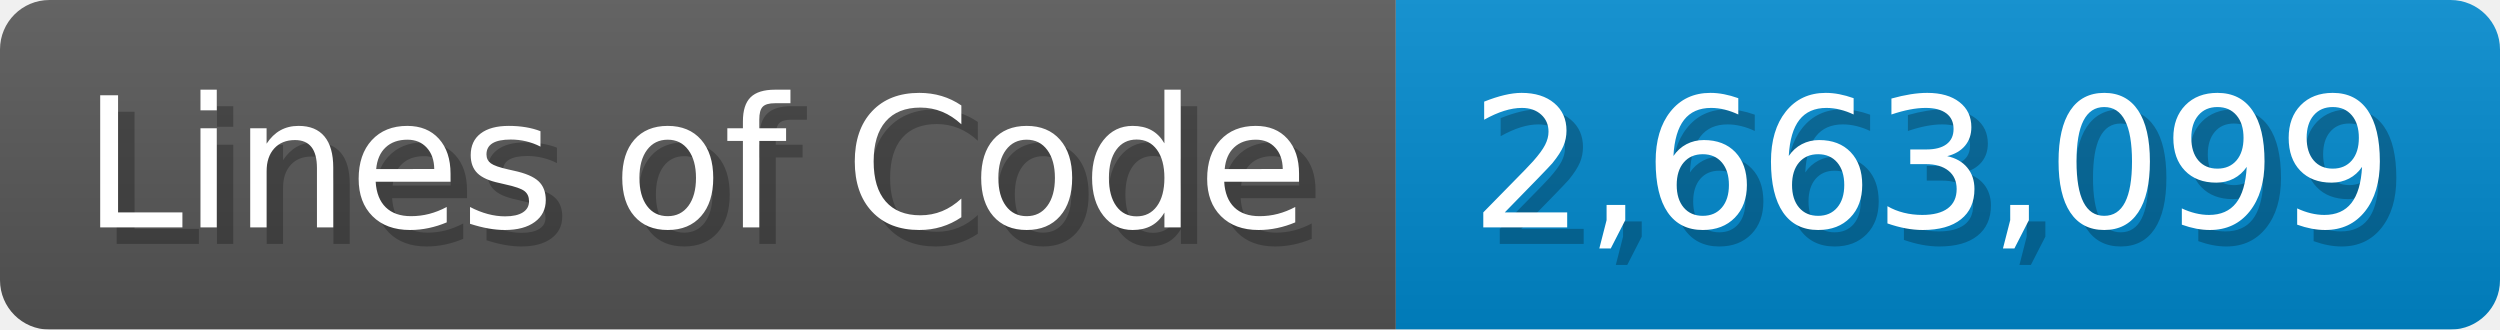
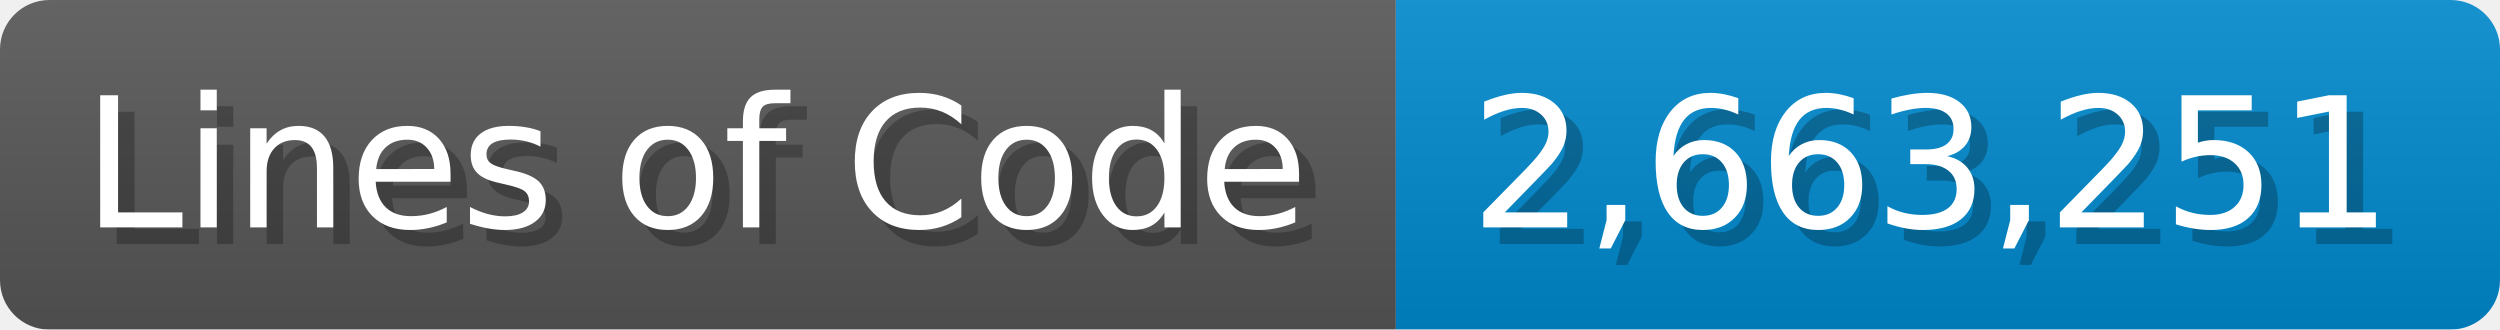
<svg xmlns="http://www.w3.org/2000/svg" width="151.7" height="20" viewBox="0 0 1517 200">
  <linearGradient id="a" x2="0" y2="100%">
    <stop offset="0" stop-opacity=".1" stop-color="#EEE" />
    <stop offset="1" stop-opacity=".1" />
  </linearGradient>
  <mask id="m">
    <rect width="1517" height="200" rx="30" fill="#FFF" />
  </mask>
  <g mask="url(#m)">
    <rect width="847" height="200" fill="#555" />
    <rect width="670" height="200" fill="#08C" x="847" />
    <rect width="1517" height="200" fill="url(#a)" />
  </g>
  <g fill="#fff" text-anchor="start" font-family="Verdana,DejaVu Sans,sans-serif" font-size="110">
    <text x="60" y="148" textLength="747" fill="#000" opacity="0.25">Lines of Code</text>
    <text x="50" y="138" textLength="747">Lines of Code</text>
-     <text x="902" y="148" textLength="570" fill="#000" opacity="0.25">2,663,099</text>
-     <text x="892" y="138" textLength="570">2,663,099</text>
+     <text x="902" y="148" textLength="570" fill="#000" opacity="0.25">2,663,251</text>
+     <text x="892" y="138" textLength="570">2,663,251</text>
  </g>
</svg>
